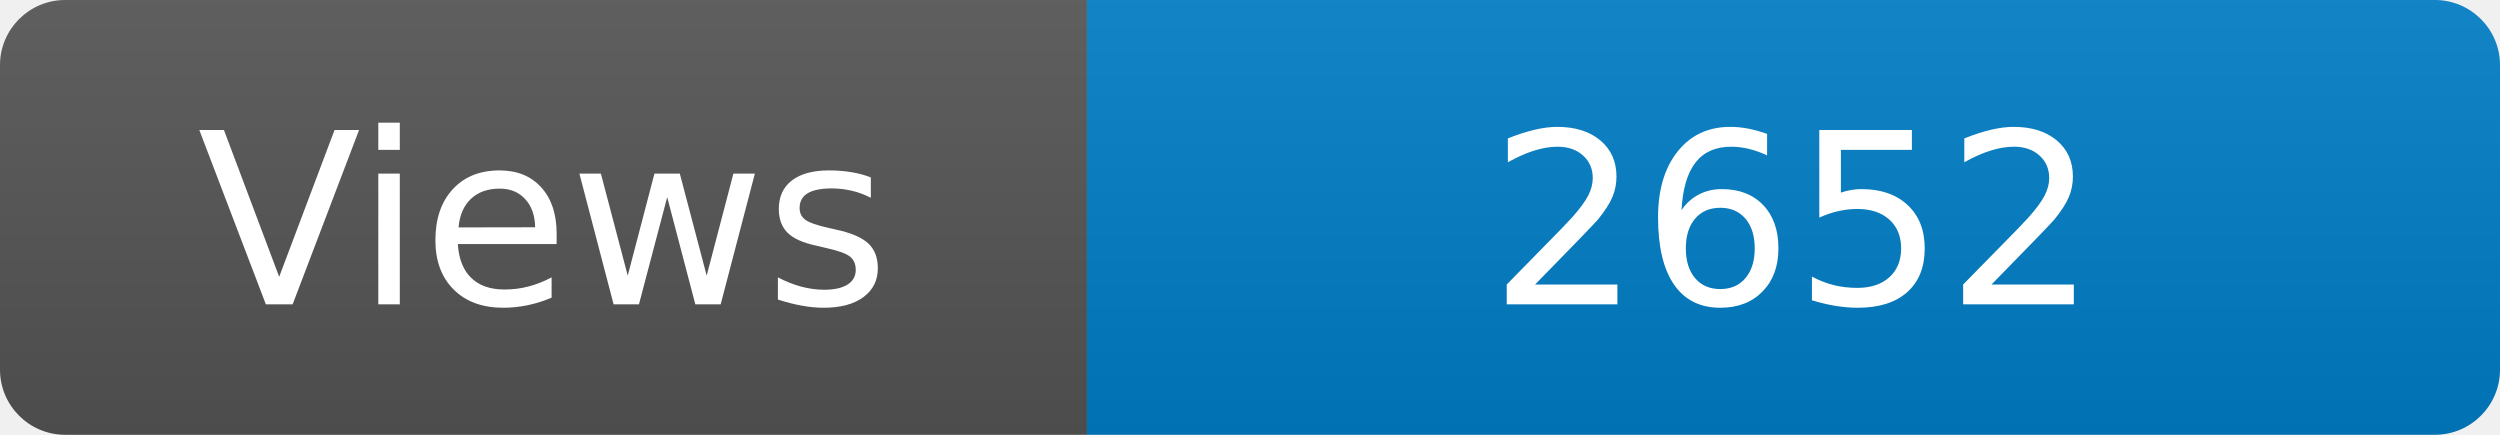
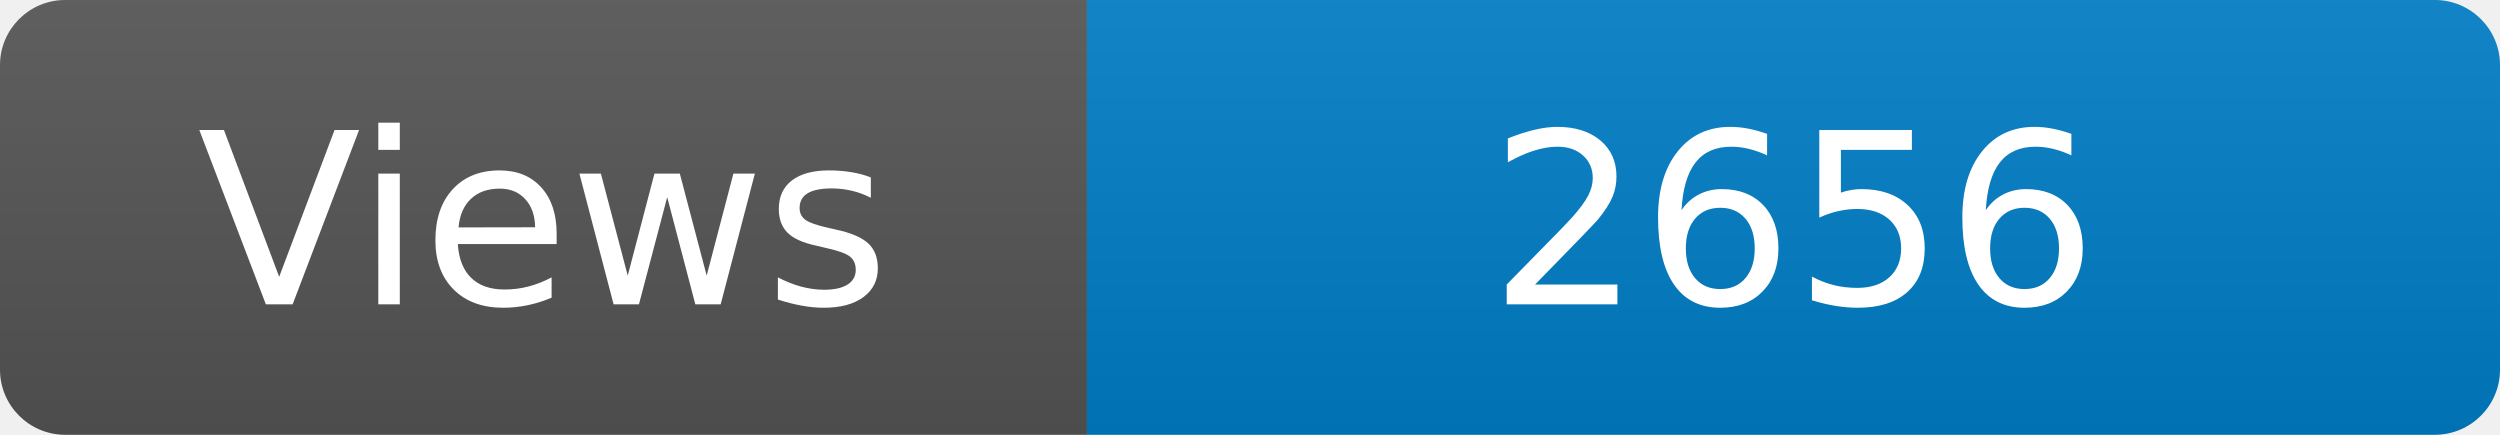
<svg xmlns="http://www.w3.org/2000/svg" width="115" height="20" role="img" aria-label="Maintained?: yes">
  <linearGradient id="s" x2="0" y2="100%">
    <stop offset="0" stop-color="#bbb" stop-opacity=".1" />
    <stop offset="1" stop-opacity=".1" />
  </linearGradient>
  <clipPath id="r">
    <rect width="115" height="20" rx="3" fill="#fff" />
  </clipPath>
  <g clip-path="url(#r)">
    <rect width="50" height="20" fill="#555" />
    <rect x="50" width="160" height="20" fill="#007ec6" />
    <rect width="115" height="20" fill="url(#s)" />
  </g>
  <g fill="#fff" text-anchor="middle" font-family="Verdana,Geneva,DejaVu Sans,sans-serif" font-size="110">
    <text x="250" y="140" transform="scale(.1)" fill="#fff">Views</text>
-     <text x="825" y="140" transform="scale(.1)" fill="#fff">2652</text>
+     <text x="825" y="140" transform="scale(.1)" fill="#fff">2656</text>
  </g>
</svg>
